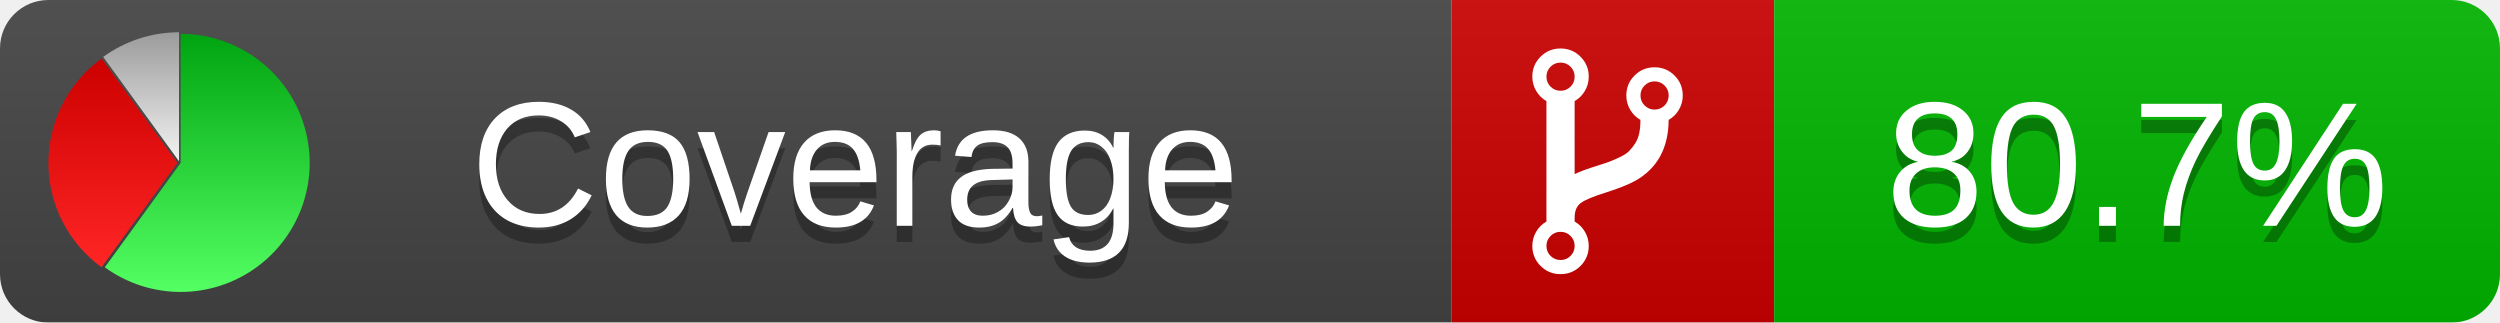
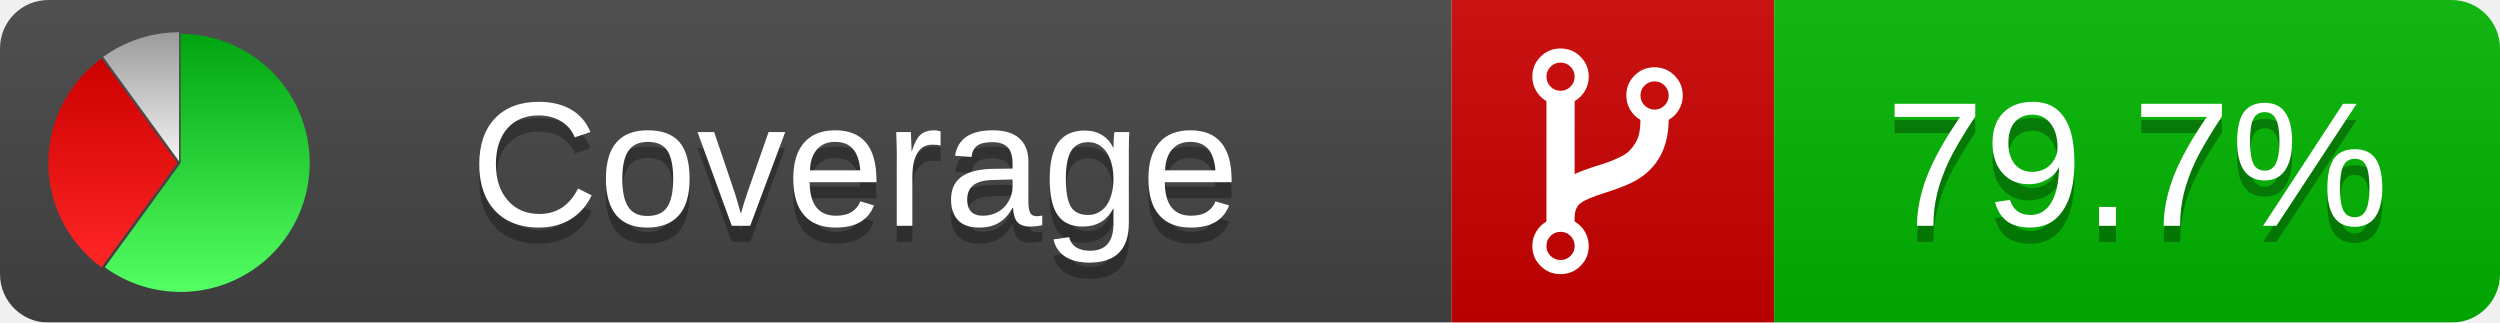
<svg xmlns="http://www.w3.org/2000/svg" xmlns:xlink="http://www.w3.org/1999/xlink" width="155" height="20">
  <style type="text/css">
          
            @keyframes fadeout {
              0 % { visibility: visible; opacity: 1; }
              40% { visibility: visible; opacity: 1; }
              50% { visibility: hidden; opacity: 0; }
              90% { visibility: hidden; opacity: 0; }
              100% { visibility: visible; opacity: 1; }
            }
            @keyframes fadein {
              0% { visibility: hidden; opacity: 0; }
              40% { visibility: hidden; opacity: 0; }
              50% { visibility: visible; opacity: 1; }
              90% { visibility: visible; opacity: 1; }
              100% { visibility: hidden; opacity: 0; }
            }
            .linecoverage {
                animation-duration: 10s;
                animation-name: fadeout;
                animation-iteration-count: infinite;
            }
            .branchcoverage {
                animation-duration: 10s;
                animation-name: fadein;
                animation-iteration-count: infinite;
            }
          
    </style>
  <defs>
    <linearGradient id="gradient" x2="0" y2="100%">
      <stop offset="0" stop-color="#bbb" stop-opacity=".1" />
      <stop offset="1" stop-opacity=".1" />
    </linearGradient>
    <linearGradient id="green" x2="0" y2="100%">
      <stop offset="0" stop-color="#00A410" />
      <stop offset="1" stop-color="#53FF63" />
    </linearGradient>
    <linearGradient id="red" x2="0" y2="100%">
      <stop offset="0" stop-color="#C00" />
      <stop offset="1" stop-color="#FF2525" />
    </linearGradient>
    <linearGradient id="gray" x2="0" y2="100%">
      <stop offset="0" stop-color="#9B9B9B" />
      <stop offset="1" stop-color="#F3F3F3" />
    </linearGradient>
    <mask id="mask">
      <rect width="155" height="20" rx="3" fill="#fff" />
    </mask>
    <g id="icon">
      <path style="fill:url(#green);" d="M205,202.5 l0,-200 a200,200 0 1,1 -117.558,361.803 z" />
      <path style="fill:url(#red);" d="M200,202.5 l-117.558,161.803 a200,200 0 0,1 0,-323.607 z" />
      <path style="fill:url(#gray);" d="M202.5,200 l-117.558,-161.803 a200,200 0 0,1 117.558,-38.196 z" />
    </g>
  </defs>
  <g mask="url(#mask)">
    <rect x="0" y="0" width="90" height="20" fill="#444" />
    <rect x="90" y="0" width="20" height="20" fill="#c00" />
    <rect x="110" y="0" width="45" height="20" fill="#00B600" />
    <rect x="0" y="0" width="155" height="20" fill="url(#gradient)" />
  </g>
  <g>
    <path class="" fill="#fff" d="m 97.628,15.247 q 0,-0.364 -0.255,-0.619 -0.255,-0.255 -0.619,-0.255 -0.364,0 -0.619,0.255 -0.255,0.255 -0.255,0.619 0,0.364 0.255,0.619 0.255,0.255 0.619,0.255 0.364,0 0.619,-0.255 0.255,-0.255 0.255,-0.619 z m 0,-10.493 q 0,-0.364 -0.255,-0.619 -0.255,-0.255 -0.619,-0.255 -0.364,0 -0.619,0.255 -0.255,0.255 -0.255,0.619 0,0.364 0.255,0.619 0.255,0.255 0.619,0.255 0.364,0 0.619,-0.255 0.255,-0.255 0.255,-0.619 z m 5.83,1.166 q 0,-0.364 -0.255,-0.619 -0.255,-0.255 -0.619,-0.255 -0.364,0 -0.619,0.255 -0.255,0.255 -0.255,0.619 0,0.364 0.255,0.619 0.255,0.255 0.619,0.255 0.364,0 0.619,-0.255 0.255,-0.255 0.255,-0.619 z m 0.874,0 q 0,0.474 -0.237,0.879 -0.237,0.405 -0.638,0.633 -0.018,2.614 -2.059,3.771 -0.619,0.346 -1.849,0.738 -1.166,0.364 -1.544,0.647 -0.378,0.282 -0.378,0.911 l 0,0.237 q 0.401,0.228 0.638,0.633 0.237,0.405 0.237,0.879 0,0.729 -0.51,1.239 -0.51,0.51 -1.239,0.51 -0.729,0 -1.239,-0.51 -0.51,-0.51 -0.51,-1.239 0,-0.474 0.237,-0.879 0.237,-0.405 0.638,-0.633 l 0,-7.469 q -0.401,-0.228 -0.638,-0.633 -0.237,-0.405 -0.237,-0.879 0,-0.729 0.51,-1.239 0.51,-0.51 1.239,-0.51 0.729,0 1.239,0.51 0.51,0.51 0.51,1.239 0,0.474 -0.237,0.879 -0.237,0.405 -0.638,0.633 l 0,4.527 q 0.492,-0.237 1.403,-0.519 0.501,-0.155 0.797,-0.269 0.296,-0.114 0.642,-0.282 0.346,-0.169 0.537,-0.36 0.191,-0.191 0.369,-0.465 0.178,-0.273 0.255,-0.633 0.077,-0.36 0.077,-0.833 -0.401,-0.228 -0.638,-0.633 -0.237,-0.405 -0.237,-0.879 0,-0.729 0.51,-1.239 0.51,-0.51 1.239,-0.51 0.729,0 1.239,0.51 0.51,0.51 0.51,1.239 z" />
  </g>
  <g fill="#fff" text-anchor="middle" font-family="Verdana,Arial,Geneva,sans-serif" font-size="11">
    <a xlink:href="https://github.com/danielpalme/ReportGenerator" target="_top">
      <use xlink:href="#icon" transform="translate(3,2) scale(.04)" />
    </a>
    <text x="53" y="15" fill="#010101" fill-opacity=".3">Coverage</text>
    <text x="53" y="14" fill="#fff">Coverage</text>
-     <text class="" x="132.5" y="15" fill="#010101" fill-opacity=".3">80.7%</text>
-     <text class="" x="132.5" y="14">80.7%</text>
+     <text class="" x="132.5" y="15" fill="#010101" fill-opacity=".3">79.7%</text>
+     <text class="" x="132.5" y="14">79.7%</text>
  </g>
  <g>
    <rect class="" x="90" y="0" width="65" height="20" fill-opacity="0" />
  </g>
</svg>
